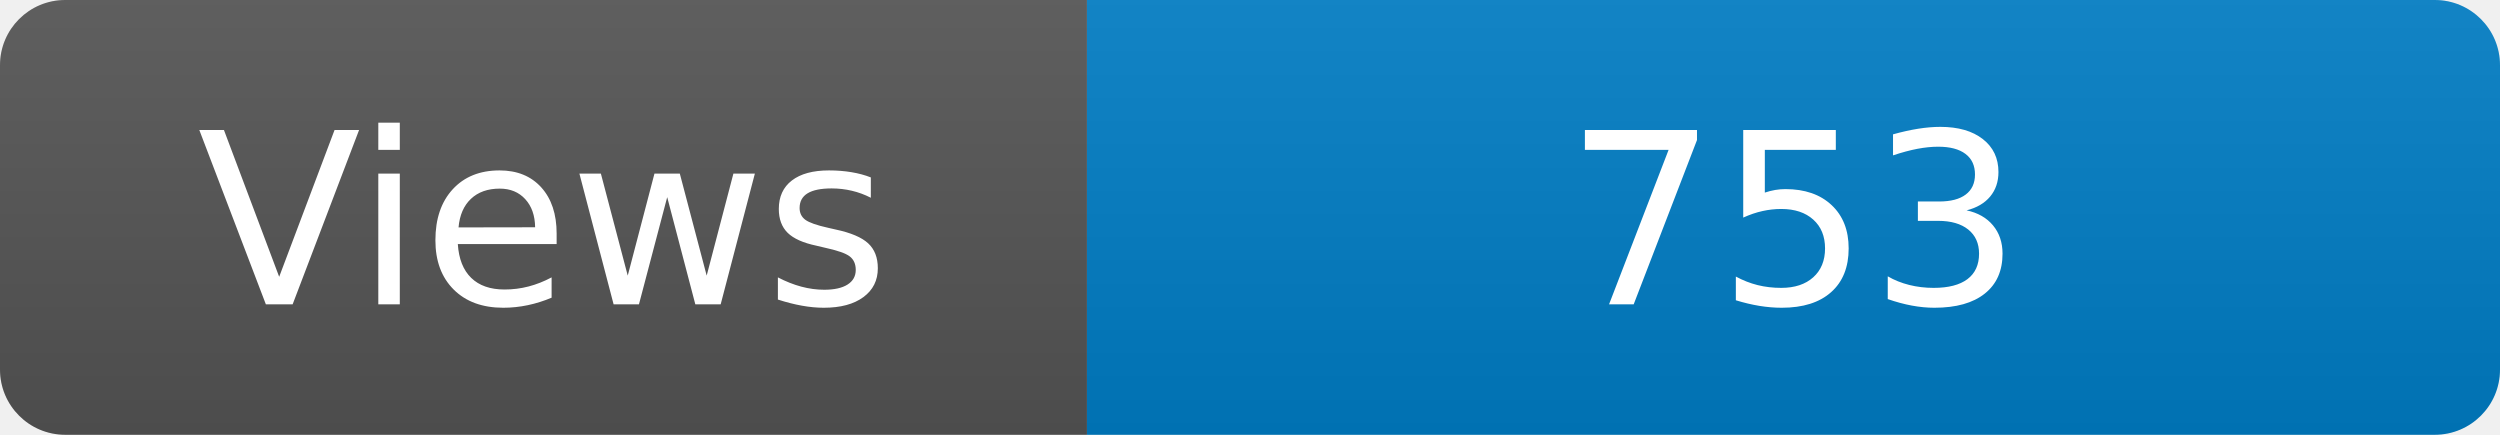
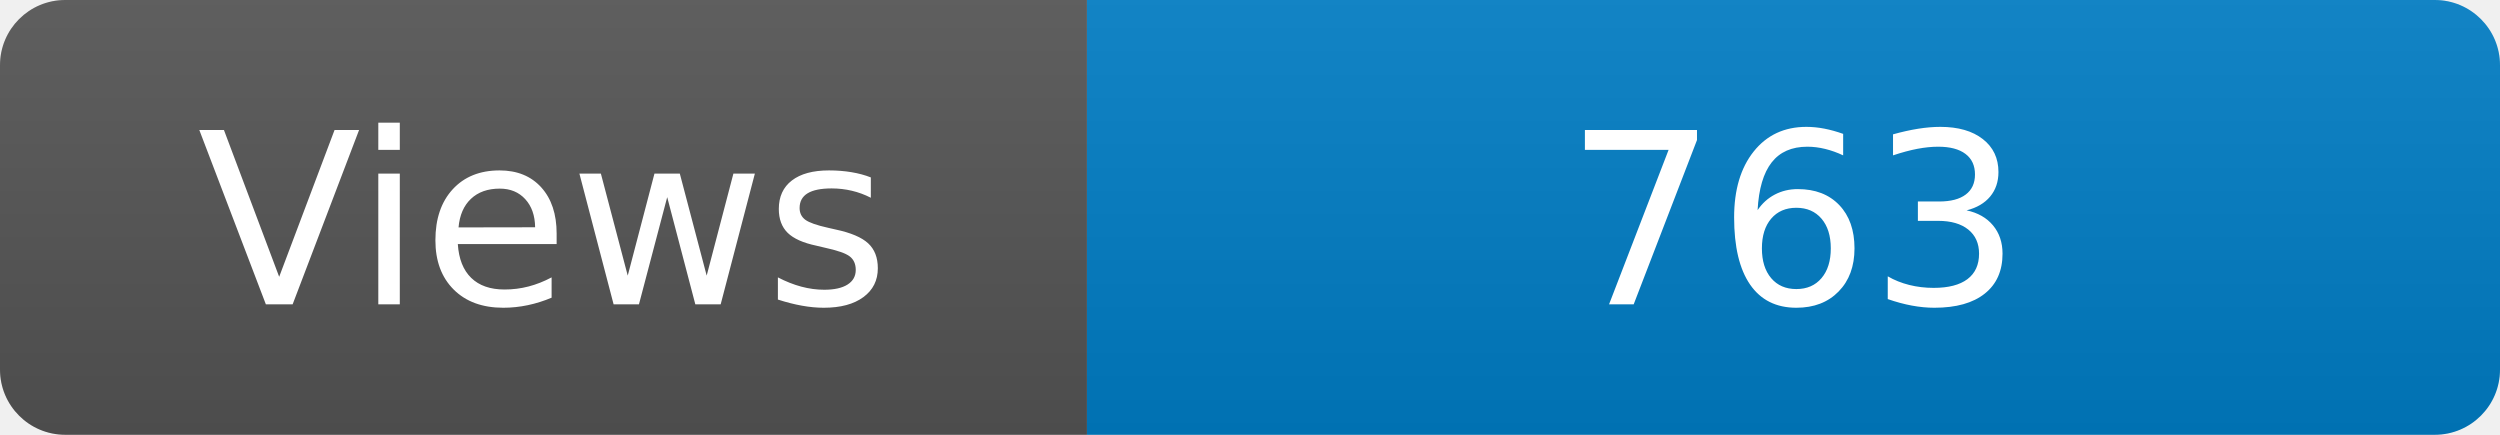
<svg xmlns="http://www.w3.org/2000/svg" width="115" height="20" role="img" aria-label="Maintained?: yes">
  <linearGradient id="s" x2="0" y2="100%">
    <stop offset="0" stop-color="#bbb" stop-opacity=".1" />
    <stop offset="1" stop-opacity=".1" />
  </linearGradient>
  <clipPath id="r">
    <rect width="115" height="20" rx="3" fill="#fff" />
  </clipPath>
  <g clip-path="url(#r)">
    <rect width="50" height="20" fill="#555" />
    <rect x="50" width="160" height="20" fill="#007ec6" />
    <rect width="115" height="20" fill="url(#s)" />
  </g>
  <g fill="#fff" text-anchor="middle" font-family="Verdana,Geneva,DejaVu Sans,sans-serif" font-size="110">
    <text x="250" y="140" transform="scale(.1)" fill="#fff">Views</text>
-     <text x="825" y="140" transform="scale(.1)" fill="#fff">753</text>
+     <text x="825" y="140" transform="scale(.1)" fill="#fff">763</text>
  </g>
</svg>
